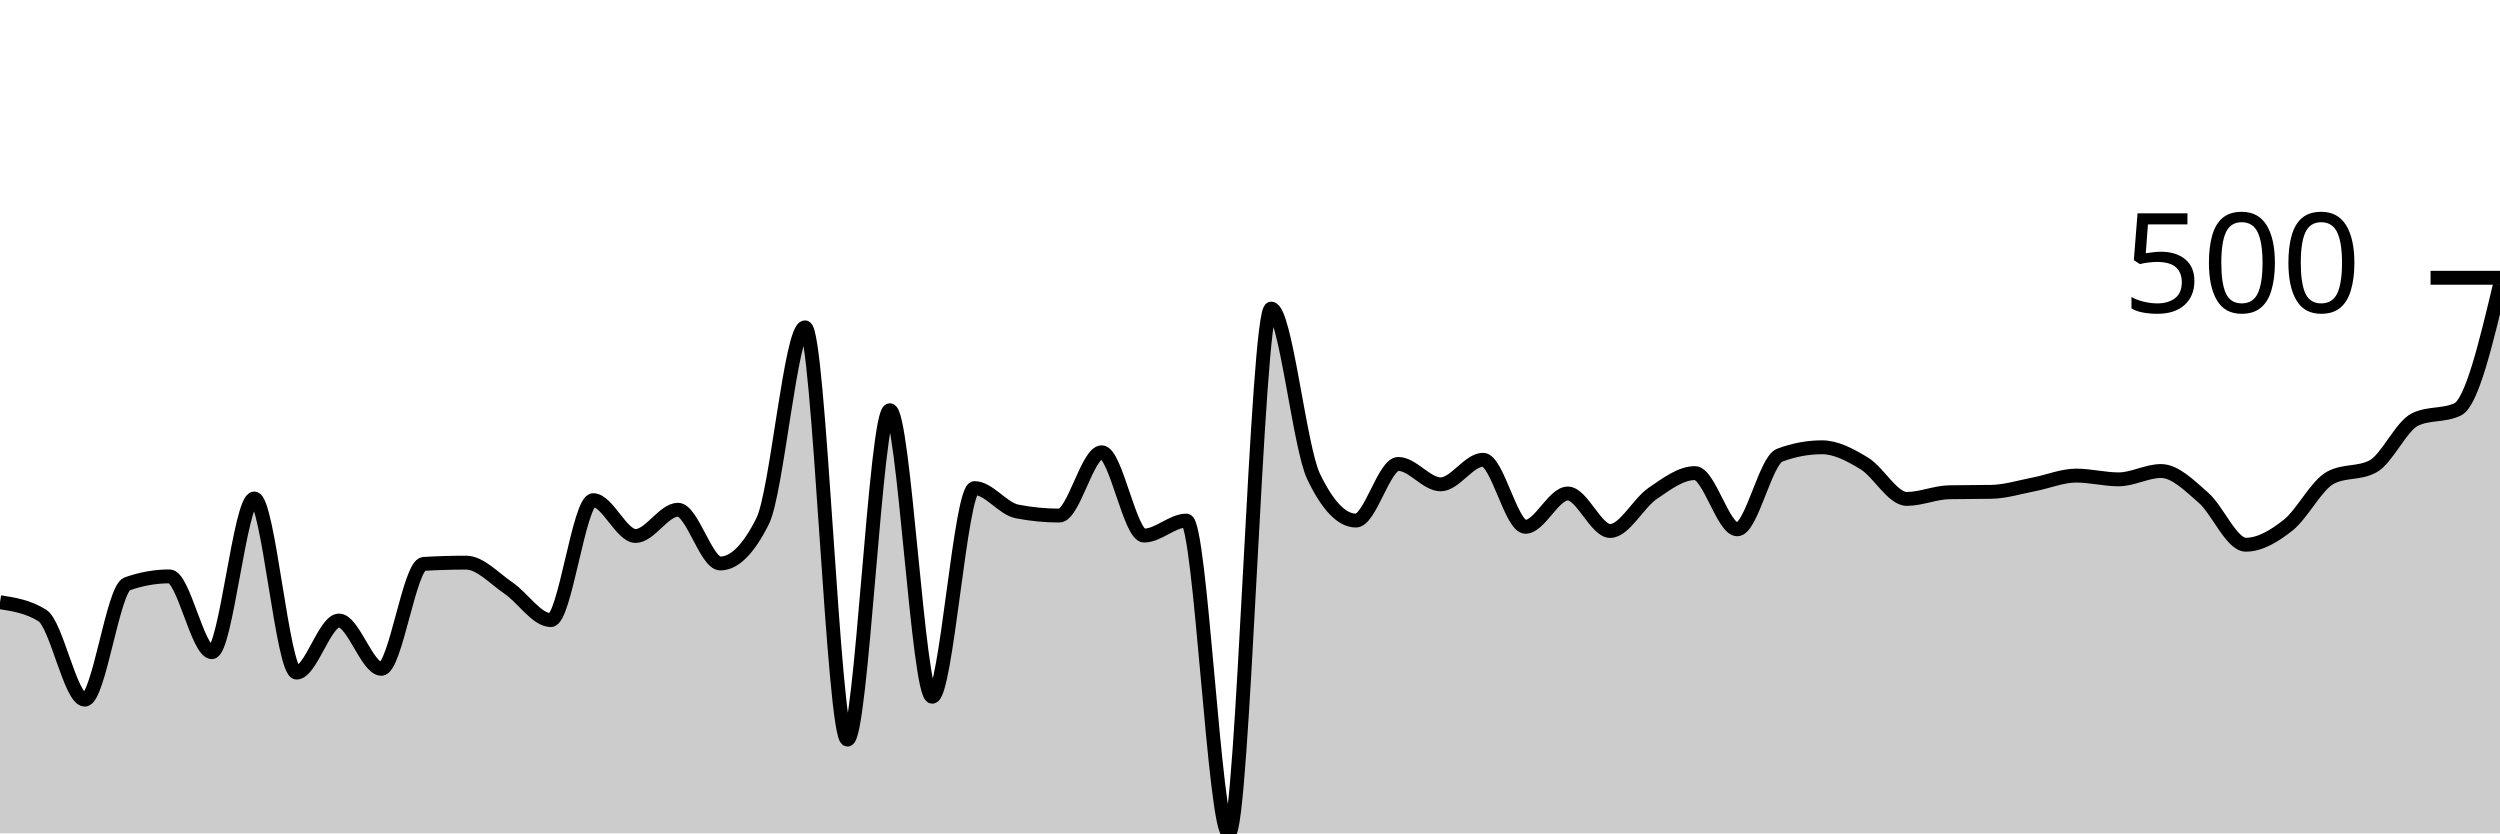
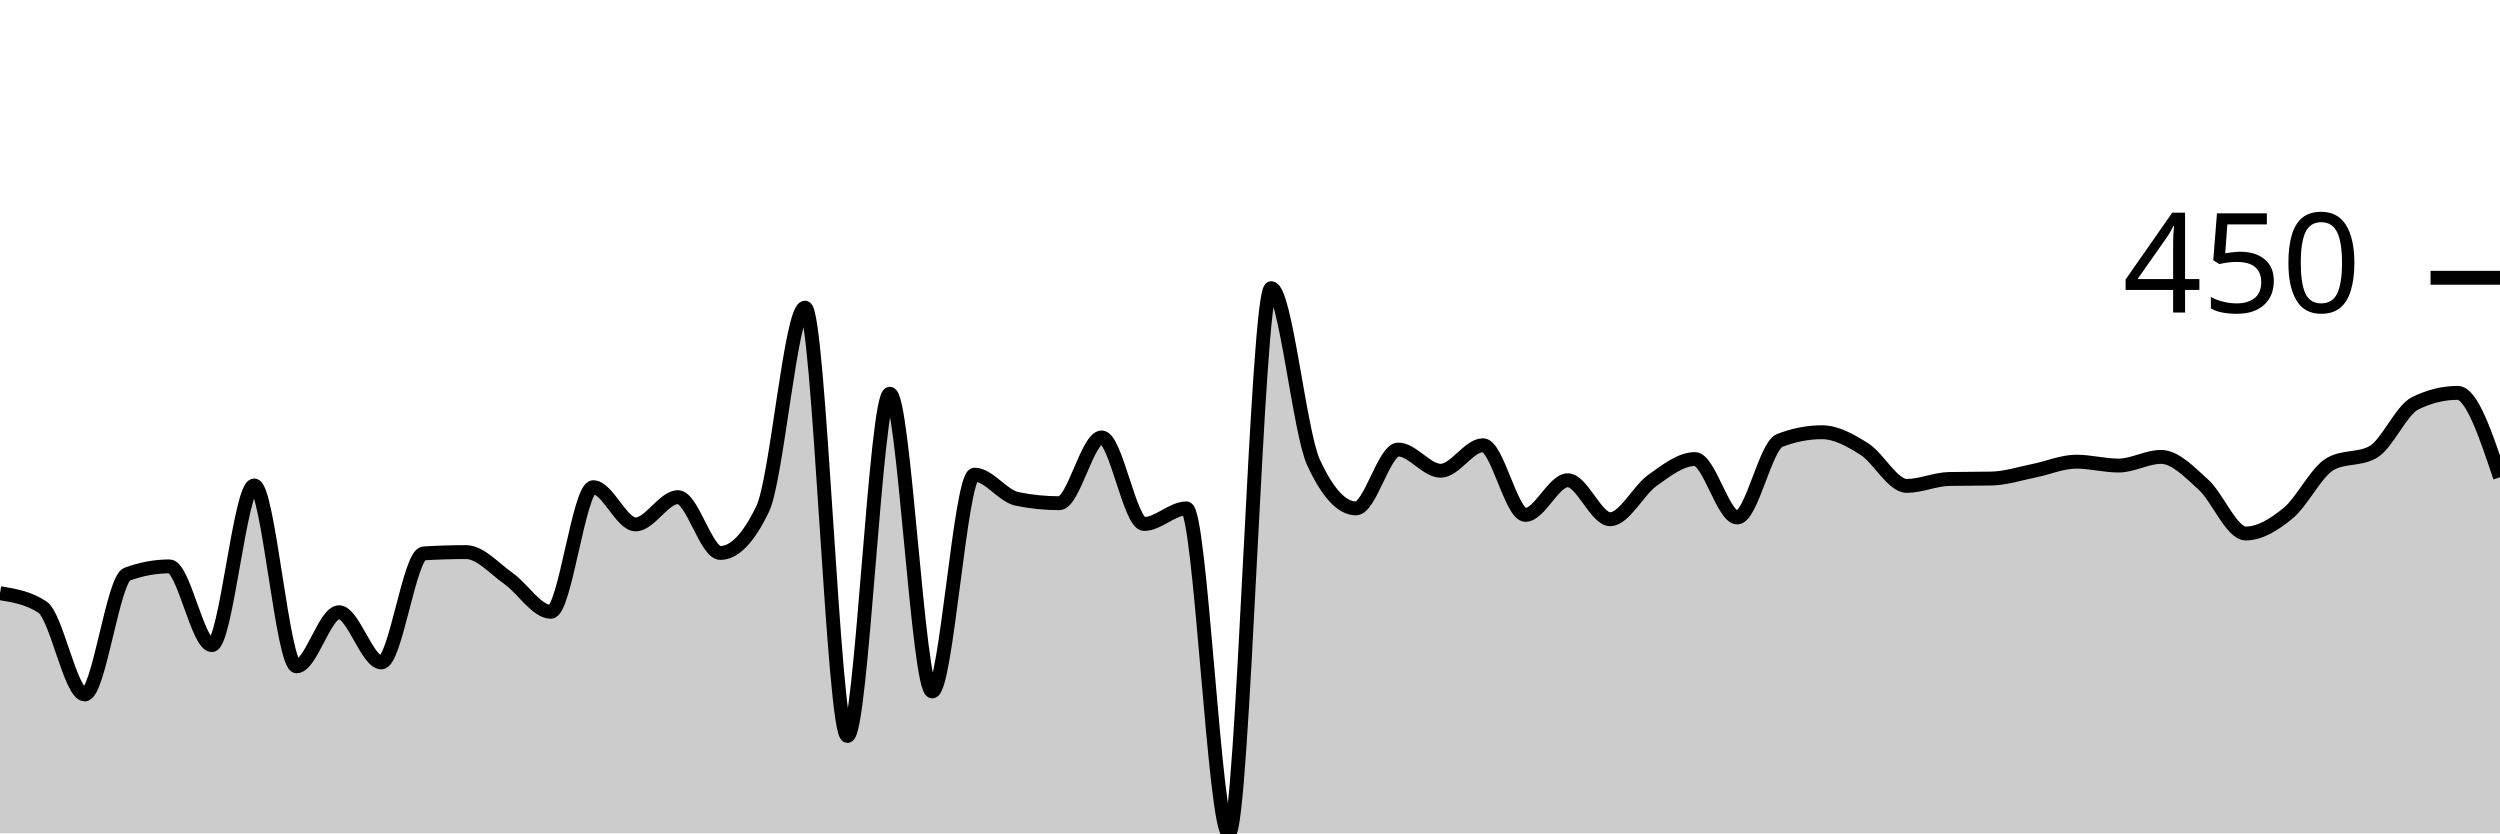
<svg xmlns="http://www.w3.org/2000/svg" viewBox="0 0 180 60">
  <g transform="translate(0,20)">
-     <path class="area" fill="rgba(0, 0, 0, 0.2)" d="M0,23.358C1.017,23.518,2.034,23.678,3.051,24.318C4.068,24.958,5.085,30.375,6.102,30.375C7.119,30.375,8.136,22.399,9.153,22.039C10.169,21.679,11.186,21.499,12.203,21.499C13.22,21.499,14.237,26.957,15.254,26.957C16.271,26.957,17.288,15.892,18.305,15.892C19.322,15.892,20.339,28.426,21.356,28.426C22.373,28.426,23.39,24.678,24.407,24.678C25.424,24.678,26.441,28.156,27.458,28.156C28.475,28.156,29.492,20.66,30.508,20.6C31.525,20.54,32.542,20.51,33.559,20.51C34.576,20.51,35.593,21.649,36.61,22.339C37.627,23.028,38.644,24.648,39.661,24.648C40.678,24.648,41.695,16.012,42.712,16.012C43.729,16.012,44.746,18.591,45.763,18.591C46.78,18.591,47.797,16.702,48.814,16.702C49.831,16.702,50.847,20.57,51.864,20.57C52.881,20.57,53.898,19.55,54.915,17.511C55.932,15.472,56.949,3.568,57.966,3.568C58.983,3.568,60,33.253,61.017,33.253C62.034,33.253,63.051,9.535,64.068,9.535C65.085,9.535,66.102,30.165,67.119,30.165C68.136,30.165,69.153,15.142,70.169,15.142C71.186,15.142,72.203,16.622,73.22,16.822C74.237,17.021,75.254,17.121,76.271,17.121C77.288,17.121,78.305,12.564,79.322,12.564C80.339,12.564,81.356,18.561,82.373,18.561C83.39,18.561,84.407,17.481,85.424,17.481C86.441,17.481,87.458,40,88.475,40C89.492,40,90.508,2.219,91.525,2.219C92.542,2.219,93.559,12.184,94.576,14.303C95.593,16.422,96.61,17.481,97.627,17.481C98.644,17.481,99.661,13.403,100.678,13.403C101.695,13.403,102.712,14.873,103.729,14.873C104.746,14.873,105.763,13.103,106.78,13.103C107.797,13.103,108.814,17.931,109.831,17.931C110.847,17.931,111.864,15.532,112.881,15.532C113.898,15.532,114.915,18.231,115.932,18.231C116.949,18.231,117.966,16.227,118.983,15.532C120,14.838,121.017,14.063,122.034,14.063C123.051,14.063,124.068,18.111,125.085,18.111C126.102,18.111,127.119,13.153,128.136,12.774C129.153,12.394,130.169,12.204,131.186,12.204C132.203,12.204,133.22,12.754,134.237,13.373C135.254,13.993,136.271,15.922,137.288,15.922C138.305,15.922,139.322,15.462,140.339,15.442C141.356,15.422,142.373,15.432,143.39,15.412C144.407,15.392,145.424,15.067,146.441,14.873C147.458,14.678,148.475,14.243,149.492,14.243C150.508,14.243,151.525,14.513,152.542,14.513C153.559,14.513,154.576,13.913,155.593,13.913C156.61,13.913,157.627,14.948,158.644,15.832C159.661,16.717,160.678,19.22,161.695,19.22C162.712,19.22,163.729,18.616,164.746,17.811C165.763,17.006,166.78,14.933,167.797,14.393C168.814,13.853,169.831,14.123,170.847,13.583C171.864,13.043,172.881,10.675,173.898,10.195C174.915,9.715,175.932,9.955,176.949,9.475C177.966,8.996,178.983,4.738,180,0.48L180,40C178.983,40,177.966,40,176.949,40C175.932,40,174.915,40,173.898,40C172.881,40,171.864,40,170.847,40C169.831,40,168.814,40,167.797,40C166.78,40,165.763,40,164.746,40C163.729,40,162.712,40,161.695,40C160.678,40,159.661,40,158.644,40C157.627,40,156.61,40,155.593,40C154.576,40,153.559,40,152.542,40C151.525,40,150.508,40,149.492,40C148.475,40,147.458,40,146.441,40C145.424,40,144.407,40,143.39,40C142.373,40,141.356,40,140.339,40C139.322,40,138.305,40,137.288,40C136.271,40,135.254,40,134.237,40C133.22,40,132.203,40,131.186,40C130.169,40,129.153,40,128.136,40C127.119,40,126.102,40,125.085,40C124.068,40,123.051,40,122.034,40C121.017,40,120,40,118.983,40C117.966,40,116.949,40,115.932,40C114.915,40,113.898,40,112.881,40C111.864,40,110.847,40,109.831,40C108.814,40,107.797,40,106.78,40C105.763,40,104.746,40,103.729,40C102.712,40,101.695,40,100.678,40C99.661,40,98.644,40,97.627,40C96.61,40,95.593,40,94.576,40C93.559,40,92.542,40,91.525,40C90.508,40,89.492,40,88.475,40C87.458,40,86.441,40,85.424,40C84.407,40,83.39,40,82.373,40C81.356,40,80.339,40,79.322,40C78.305,40,77.288,40,76.271,40C75.254,40,74.237,40,73.22,40C72.203,40,71.186,40,70.169,40C69.153,40,68.136,40,67.119,40C66.102,40,65.085,40,64.068,40C63.051,40,62.034,40,61.017,40C60,40,58.983,40,57.966,40C56.949,40,55.932,40,54.915,40C53.898,40,52.881,40,51.864,40C50.847,40,49.831,40,48.814,40C47.797,40,46.78,40,45.763,40C44.746,40,43.729,40,42.712,40C41.695,40,40.678,40,39.661,40C38.644,40,37.627,40,36.61,40C35.593,40,34.576,40,33.559,40C32.542,40,31.525,40,30.508,40C29.492,40,28.475,40,27.458,40C26.441,40,25.424,40,24.407,40C23.39,40,22.373,40,21.356,40C20.339,40,19.322,40,18.305,40C17.288,40,16.271,40,15.254,40C14.237,40,13.22,40,12.203,40C11.186,40,10.169,40,9.153,40C8.136,40,7.119,40,6.102,40C5.085,40,4.068,40,3.051,40C2.034,40,1.017,40,0,40Z" />
-     <path class="line" stroke="black" fill="none" d="M0,23.358C1.017,23.518,2.034,23.678,3.051,24.318C4.068,24.958,5.085,30.375,6.102,30.375C7.119,30.375,8.136,22.399,9.153,22.039C10.169,21.679,11.186,21.499,12.203,21.499C13.22,21.499,14.237,26.957,15.254,26.957C16.271,26.957,17.288,15.892,18.305,15.892C19.322,15.892,20.339,28.426,21.356,28.426C22.373,28.426,23.39,24.678,24.407,24.678C25.424,24.678,26.441,28.156,27.458,28.156C28.475,28.156,29.492,20.66,30.508,20.6C31.525,20.54,32.542,20.51,33.559,20.51C34.576,20.51,35.593,21.649,36.61,22.339C37.627,23.028,38.644,24.648,39.661,24.648C40.678,24.648,41.695,16.012,42.712,16.012C43.729,16.012,44.746,18.591,45.763,18.591C46.78,18.591,47.797,16.702,48.814,16.702C49.831,16.702,50.847,20.57,51.864,20.57C52.881,20.57,53.898,19.55,54.915,17.511C55.932,15.472,56.949,3.568,57.966,3.568C58.983,3.568,60,33.253,61.017,33.253C62.034,33.253,63.051,9.535,64.068,9.535C65.085,9.535,66.102,30.165,67.119,30.165C68.136,30.165,69.153,15.142,70.169,15.142C71.186,15.142,72.203,16.622,73.22,16.822C74.237,17.021,75.254,17.121,76.271,17.121C77.288,17.121,78.305,12.564,79.322,12.564C80.339,12.564,81.356,18.561,82.373,18.561C83.39,18.561,84.407,17.481,85.424,17.481C86.441,17.481,87.458,40,88.475,40C89.492,40,90.508,2.219,91.525,2.219C92.542,2.219,93.559,12.184,94.576,14.303C95.593,16.422,96.61,17.481,97.627,17.481C98.644,17.481,99.661,13.403,100.678,13.403C101.695,13.403,102.712,14.873,103.729,14.873C104.746,14.873,105.763,13.103,106.78,13.103C107.797,13.103,108.814,17.931,109.831,17.931C110.847,17.931,111.864,15.532,112.881,15.532C113.898,15.532,114.915,18.231,115.932,18.231C116.949,18.231,117.966,16.227,118.983,15.532C120,14.838,121.017,14.063,122.034,14.063C123.051,14.063,124.068,18.111,125.085,18.111C126.102,18.111,127.119,13.153,128.136,12.774C129.153,12.394,130.169,12.204,131.186,12.204C132.203,12.204,133.22,12.754,134.237,13.373C135.254,13.993,136.271,15.922,137.288,15.922C138.305,15.922,139.322,15.462,140.339,15.442C141.356,15.422,142.373,15.432,143.39,15.412C144.407,15.392,145.424,15.067,146.441,14.873C147.458,14.678,148.475,14.243,149.492,14.243C150.508,14.243,151.525,14.513,152.542,14.513C153.559,14.513,154.576,13.913,155.593,13.913C156.61,13.913,157.627,14.948,158.644,15.832C159.661,16.717,160.678,19.22,161.695,19.22C162.712,19.22,163.729,18.616,164.746,17.811C165.763,17.006,166.78,14.933,167.797,14.393C168.814,13.853,169.831,14.123,170.847,13.583C171.864,13.043,172.881,10.675,173.898,10.195C174.915,9.715,175.932,9.955,176.949,9.475C177.966,8.996,178.983,4.738,180,0.48" />
+     <path class="area" fill="rgba(0, 0, 0, 0.2)" d="M0,22.71C1.017,22.876,2.034,23.043,3.051,23.707C4.068,24.372,5.085,30,6.102,30C7.119,30,8.136,21.713,9.153,21.34C10.169,20.966,11.186,20.779,12.203,20.779C13.22,20.779,14.237,26.449,15.254,26.449C16.271,26.449,17.288,14.953,18.305,14.953C19.322,14.953,20.339,27.975,21.356,27.975C22.373,27.975,23.39,24.081,24.407,24.081C25.424,24.081,26.441,27.695,27.458,27.695C28.475,27.695,29.492,19.907,30.508,19.844C31.525,19.782,32.542,19.751,33.559,19.751C34.576,19.751,35.593,20.935,36.61,21.651C37.627,22.368,38.644,24.05,39.661,24.05C40.678,24.05,41.695,15.078,42.712,15.078C43.729,15.078,44.746,17.757,45.763,17.757C46.78,17.757,47.797,15.794,48.814,15.794C49.831,15.794,50.847,19.813,51.864,19.813C52.881,19.813,53.898,18.754,54.915,16.636C55.932,14.517,56.949,2.15,57.966,2.15C58.983,2.15,60,32.991,61.017,32.991C62.034,32.991,63.051,8.349,64.068,8.349C65.085,8.349,66.102,29.782,67.119,29.782C68.136,29.782,69.153,14.174,70.169,14.174C71.186,14.174,72.203,15.711,73.22,15.919C74.237,16.127,75.254,16.231,76.271,16.231C77.288,16.231,78.305,11.495,79.322,11.495C80.339,11.495,81.356,17.726,82.373,17.726C83.39,17.726,84.407,16.604,85.424,16.604C86.441,16.604,87.458,40,88.475,40C89.492,40,90.508,0.748,91.525,0.748C92.542,0.748,93.559,11.101,94.576,13.302C95.593,15.504,96.61,16.604,97.627,16.604C98.644,16.604,99.661,12.368,100.678,12.368C101.695,12.368,102.712,13.894,103.729,13.894C104.746,13.894,105.763,12.056,106.78,12.056C107.797,12.056,108.814,17.072,109.831,17.072C110.847,17.072,111.864,14.579,112.881,14.579C113.898,14.579,114.915,17.383,115.932,17.383C116.949,17.383,117.966,15.301,118.983,14.579C120,13.858,121.017,13.053,122.034,13.053C123.051,13.053,124.068,17.259,125.085,17.259C126.102,17.259,127.119,12.108,128.136,11.713C129.153,11.319,130.169,11.121,131.186,11.121C132.203,11.121,133.22,11.693,134.237,12.336C135.254,12.98,136.271,14.984,137.288,14.984C138.305,14.984,139.322,14.507,140.339,14.486C141.356,14.465,142.373,14.476,143.39,14.455C144.407,14.434,145.424,14.097,146.441,13.894C147.458,13.692,148.475,13.24,149.492,13.24C150.508,13.24,151.525,13.52,152.542,13.52C153.559,13.52,154.576,12.897,155.593,12.897C156.61,12.897,157.627,13.972,158.644,14.891C159.661,15.81,160.678,18.411,161.695,18.411C162.712,18.411,163.729,17.783,164.746,16.947C165.763,16.111,166.78,13.956,167.797,13.396C168.814,12.835,169.831,13.115,170.847,12.555C171.864,11.994,172.881,9.533,173.898,9.034C174.915,8.536,175.932,8.287,176.949,8.287C177.966,8.287,178.983,11.324,180,14.361L180,40C178.983,40,177.966,40,176.949,40C175.932,40,174.915,40,173.898,40C172.881,40,171.864,40,170.847,40C169.831,40,168.814,40,167.797,40C166.78,40,165.763,40,164.746,40C163.729,40,162.712,40,161.695,40C160.678,40,159.661,40,158.644,40C157.627,40,156.61,40,155.593,40C154.576,40,153.559,40,152.542,40C151.525,40,150.508,40,149.492,40C148.475,40,147.458,40,146.441,40C145.424,40,144.407,40,143.39,40C142.373,40,141.356,40,140.339,40C139.322,40,138.305,40,137.288,40C136.271,40,135.254,40,134.237,40C133.22,40,132.203,40,131.186,40C130.169,40,129.153,40,128.136,40C127.119,40,126.102,40,125.085,40C124.068,40,123.051,40,122.034,40C121.017,40,120,40,118.983,40C117.966,40,116.949,40,115.932,40C114.915,40,113.898,40,112.881,40C111.864,40,110.847,40,109.831,40C108.814,40,107.797,40,106.78,40C105.763,40,104.746,40,103.729,40C102.712,40,101.695,40,100.678,40C99.661,40,98.644,40,97.627,40C96.61,40,95.593,40,94.576,40C93.559,40,92.542,40,91.525,40C90.508,40,89.492,40,88.475,40C87.458,40,86.441,40,85.424,40C84.407,40,83.39,40,82.373,40C81.356,40,80.339,40,79.322,40C78.305,40,77.288,40,76.271,40C75.254,40,74.237,40,73.22,40C72.203,40,71.186,40,70.169,40C69.153,40,68.136,40,67.119,40C66.102,40,65.085,40,64.068,40C63.051,40,62.034,40,61.017,40C60,40,58.983,40,57.966,40C56.949,40,55.932,40,54.915,40C53.898,40,52.881,40,51.864,40C50.847,40,49.831,40,48.814,40C47.797,40,46.78,40,45.763,40C44.746,40,43.729,40,42.712,40C41.695,40,40.678,40,39.661,40C38.644,40,37.627,40,36.61,40C35.593,40,34.576,40,33.559,40C32.542,40,31.525,40,30.508,40C29.492,40,28.475,40,27.458,40C26.441,40,25.424,40,24.407,40C23.39,40,22.373,40,21.356,40C20.339,40,19.322,40,18.305,40C17.288,40,16.271,40,15.254,40C14.237,40,13.22,40,12.203,40C11.186,40,10.169,40,9.153,40C8.136,40,7.119,40,6.102,40C5.085,40,4.068,40,3.051,40C2.034,40,1.017,40,0,40Z" />
+     <path class="line" stroke="black" fill="none" d="M0,22.71C1.017,22.876,2.034,23.043,3.051,23.707C4.068,24.372,5.085,30,6.102,30C7.119,30,8.136,21.713,9.153,21.34C10.169,20.966,11.186,20.779,12.203,20.779C13.22,20.779,14.237,26.449,15.254,26.449C16.271,26.449,17.288,14.953,18.305,14.953C19.322,14.953,20.339,27.975,21.356,27.975C22.373,27.975,23.39,24.081,24.407,24.081C25.424,24.081,26.441,27.695,27.458,27.695C28.475,27.695,29.492,19.907,30.508,19.844C31.525,19.782,32.542,19.751,33.559,19.751C34.576,19.751,35.593,20.935,36.61,21.651C37.627,22.368,38.644,24.05,39.661,24.05C40.678,24.05,41.695,15.078,42.712,15.078C43.729,15.078,44.746,17.757,45.763,17.757C46.78,17.757,47.797,15.794,48.814,15.794C49.831,15.794,50.847,19.813,51.864,19.813C52.881,19.813,53.898,18.754,54.915,16.636C55.932,14.517,56.949,2.15,57.966,2.15C58.983,2.15,60,32.991,61.017,32.991C62.034,32.991,63.051,8.349,64.068,8.349C65.085,8.349,66.102,29.782,67.119,29.782C68.136,29.782,69.153,14.174,70.169,14.174C71.186,14.174,72.203,15.711,73.22,15.919C74.237,16.127,75.254,16.231,76.271,16.231C77.288,16.231,78.305,11.495,79.322,11.495C80.339,11.495,81.356,17.726,82.373,17.726C83.39,17.726,84.407,16.604,85.424,16.604C86.441,16.604,87.458,40,88.475,40C89.492,40,90.508,0.748,91.525,0.748C92.542,0.748,93.559,11.101,94.576,13.302C95.593,15.504,96.61,16.604,97.627,16.604C98.644,16.604,99.661,12.368,100.678,12.368C101.695,12.368,102.712,13.894,103.729,13.894C104.746,13.894,105.763,12.056,106.78,12.056C107.797,12.056,108.814,17.072,109.831,17.072C110.847,17.072,111.864,14.579,112.881,14.579C113.898,14.579,114.915,17.383,115.932,17.383C116.949,17.383,117.966,15.301,118.983,14.579C120,13.858,121.017,13.053,122.034,13.053C123.051,13.053,124.068,17.259,125.085,17.259C126.102,17.259,127.119,12.108,128.136,11.713C129.153,11.319,130.169,11.121,131.186,11.121C132.203,11.121,133.22,11.693,134.237,12.336C135.254,12.98,136.271,14.984,137.288,14.984C138.305,14.984,139.322,14.507,140.339,14.486C141.356,14.465,142.373,14.476,143.39,14.455C144.407,14.434,145.424,14.097,146.441,13.894C147.458,13.692,148.475,13.24,149.492,13.24C150.508,13.24,151.525,13.52,152.542,13.52C153.559,13.52,154.576,12.897,155.593,12.897C156.61,12.897,157.627,13.972,158.644,14.891C159.661,15.81,160.678,18.411,161.695,18.411C162.712,18.411,163.729,17.783,164.746,16.947C165.763,16.111,166.78,13.956,167.797,13.396C168.814,12.835,169.831,13.115,170.847,12.555C171.864,11.994,172.881,9.533,173.898,9.034C174.915,8.536,175.932,8.287,176.949,8.287C177.966,8.287,178.983,11.324,180,14.361" />
    <path class="axis-ceiling" stroke-width="1" stroke="black" fill="none" d="M175,0L180,0" />
-     <text class="axis-ceiling-label" font-family="sans-serif" text-anchor="end" font-size="10px" x="170" y="2.5">500</text>
+     <text class="axis-ceiling-label" font-family="sans-serif" text-anchor="end" font-size="10px" x="170" y="2.5">450</text>
  </g>
</svg>
